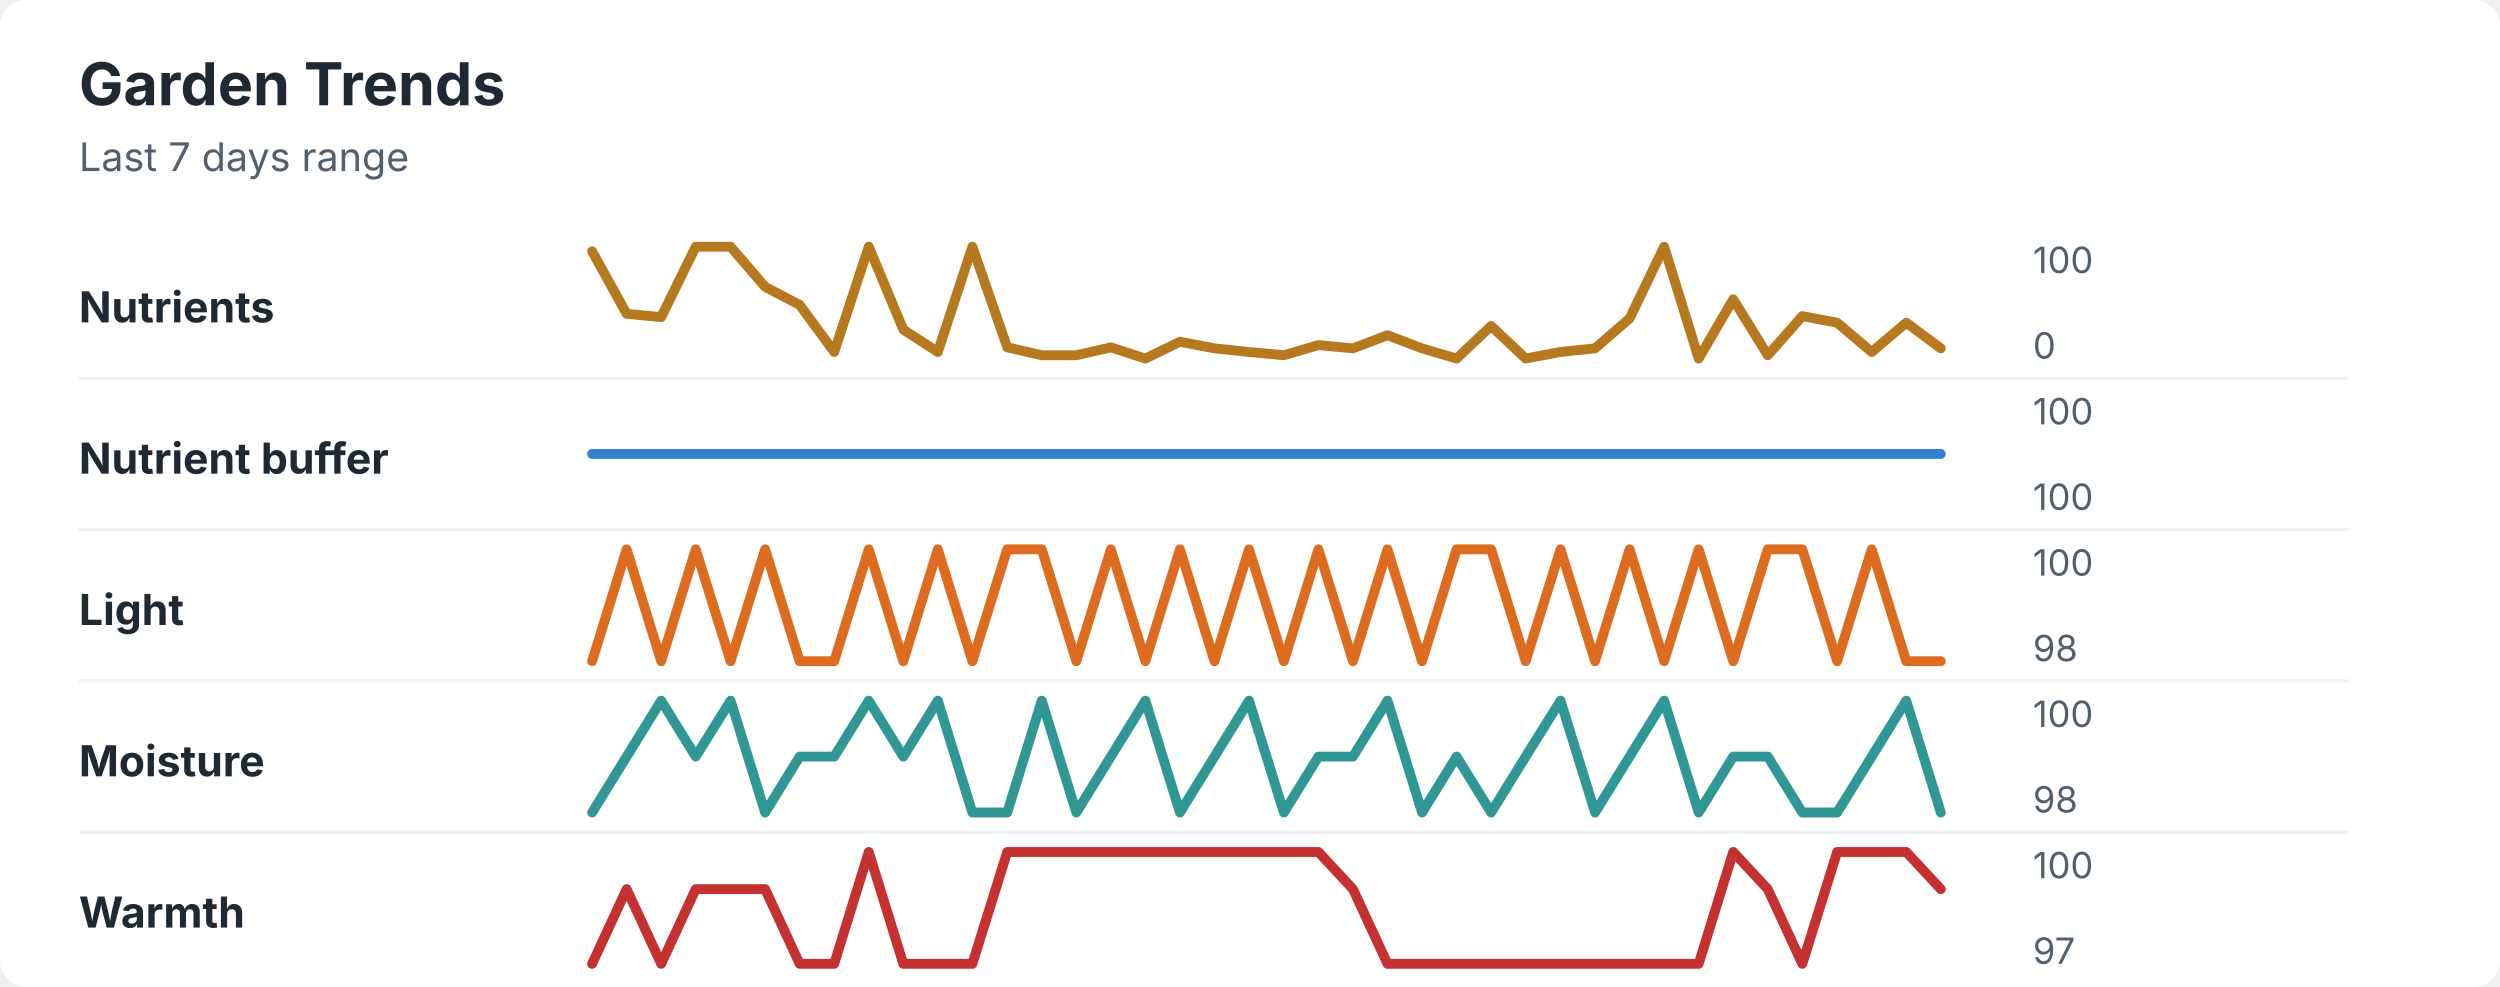
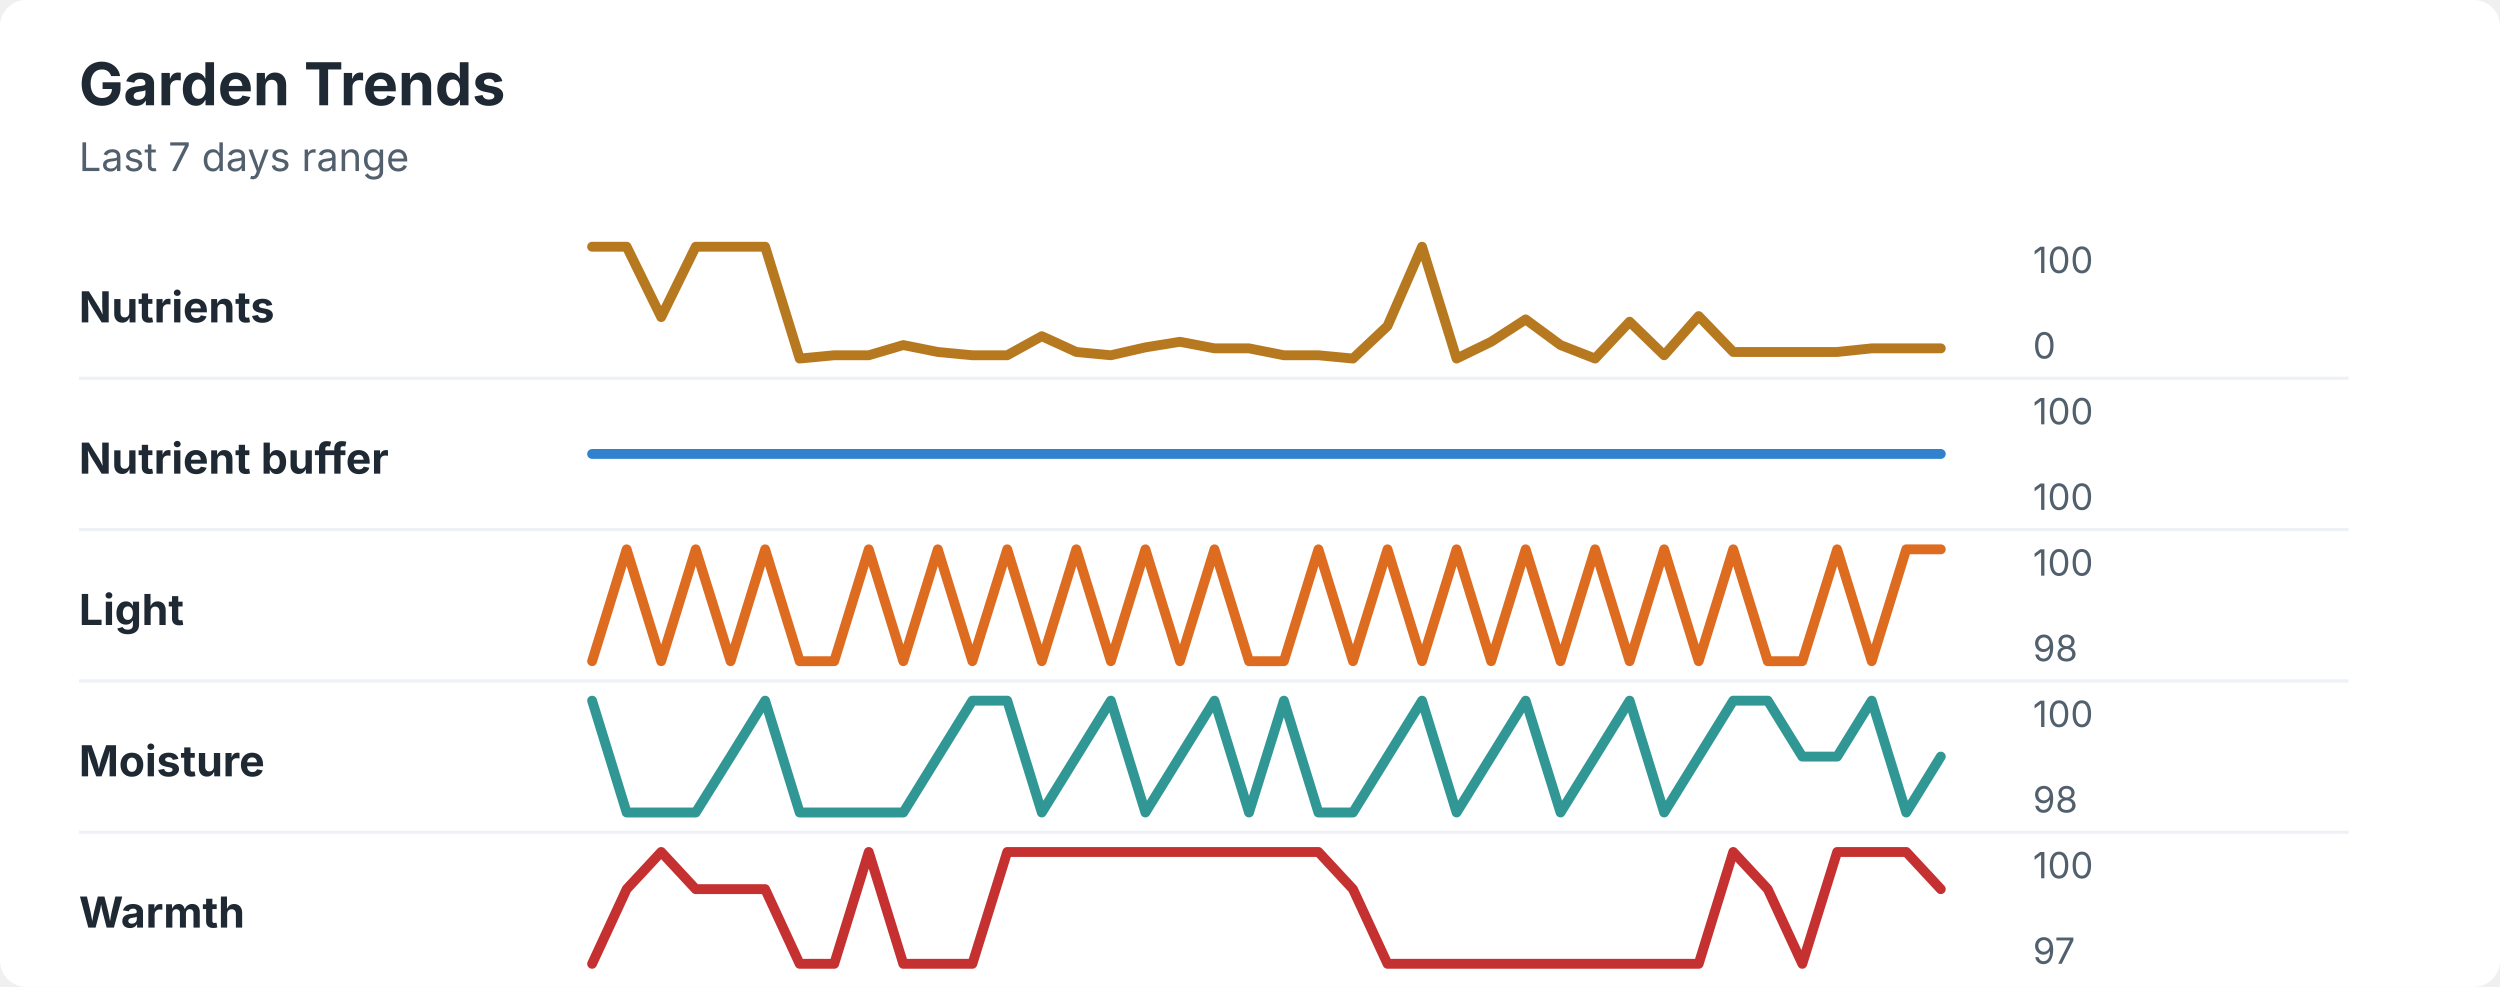
<svg xmlns="http://www.w3.org/2000/svg" width="760" height="300" viewBox="0 0 760 300" role="img" aria-labelledby="title desc">
  <rect width="760" height="300" rx="8" fill="#ffffff" />
  <style>
    text { font-family: -apple-system, BlinkMacSystemFont, "Segoe UI", sans-serif; }
    .title { font-size: 18px; font-weight: 700; fill: #1f2933; }
    .subtitle { font-size: 12px; fill: #52606d; }
    .label { font-size: 13px; font-weight: 650; fill: #1f2933; }
    .axis-value { font-size: 11px; fill: #52606d; }
    .separator { stroke: #eef2f7; stroke-width: 1; }
  </style>
  <text x="24" y="32" class="title">Garden Trends</text>
  <text x="24" y="52" class="subtitle">Last 7 days range</text>
  <text x="24" y="98" class="label">Nutrients</text>
-   <polyline points="180.0,76.4 190.5,95.4 201.0,96.4 211.5,75.0 222.1,75.0 232.6,87.2 243.1,92.7 253.6,107.0 264.1,75.0 274.6,100.2 285.1,107.0 295.6,75.0 306.2,105.6 316.7,108.0 327.2,108.0 337.7,105.6 348.2,109.0 358.7,103.9 369.2,105.9 379.7,107.0 390.3,108.0 400.8,104.9 411.3,105.9 421.8,101.9 432.3,105.9 442.8,109.0 453.3,99.1 463.8,109.0 474.4,107.0 484.9,105.9 495.4,96.8 505.9,75.0 516.4,109.0 526.9,91.0 537.4,108.0 547.9,96.1 558.5,98.1 569.0,107.0 579.5,98.1 590.0,105.9 " fill="none" stroke="#b7791f" stroke-width="3" stroke-linecap="round" stroke-linejoin="round" />
+   <polyline points="180.0,75.0 190.5,75.0 201.0,96.4 211.5,75.0 222.1,75.0 232.6,75.0 243.1,109.0 253.6,108.0 264.1,108.0 274.6,104.9 285.1,107.0 295.6,108.0 306.2,108.0 316.7,102.2 327.2,107.0 337.7,108.0 348.2,105.6 358.7,103.9 369.2,105.9 379.7,105.9 390.3,108.0 400.8,108.0 411.3,109.0 421.8,99.1 432.3,75.0 442.8,109.0 453.3,103.9 463.8,97.1 474.4,104.9 484.9,109.0 495.4,97.8 505.9,108.0 516.4,96.1 526.9,107.0 537.4,107.0 547.9,107.0 558.5,107.0 569.0,105.9 579.5,105.9 590.0,105.9 " fill="none" stroke="#b7791f" stroke-width="3" stroke-linecap="round" stroke-linejoin="round" />
  <text x="618" y="83" class="axis-value">100</text>
  <text x="618" y="109" class="axis-value">0</text>
  <line x1="24" y1="115.0" x2="714" y2="115.0" class="separator" />
  <text x="24" y="144" class="label">Nutrient buffer</text>
  <polyline points="180.0,138.0 190.5,138.0 201.0,138.0 211.5,138.0 222.1,138.0 232.6,138.0 243.1,138.0 253.6,138.0 264.1,138.0 274.6,138.0 285.1,138.0 295.6,138.0 306.2,138.0 316.7,138.0 327.2,138.0 337.7,138.0 348.2,138.0 358.7,138.0 369.2,138.0 379.7,138.0 390.3,138.0 400.8,138.0 411.3,138.0 421.8,138.0 432.3,138.0 442.8,138.0 453.3,138.0 463.8,138.0 474.4,138.0 484.9,138.0 495.4,138.0 505.9,138.0 516.4,138.0 526.9,138.0 537.4,138.0 547.9,138.0 558.5,138.0 569.0,138.0 579.5,138.0 590.0,138.0 " fill="none" stroke="#3182ce" stroke-width="3" stroke-linecap="round" stroke-linejoin="round" />
  <text x="618" y="129" class="axis-value">100</text>
  <text x="618" y="155" class="axis-value">100</text>
  <line x1="24" y1="161.0" x2="714" y2="161.0" class="separator" />
  <text x="24" y="190" class="label">Light</text>
-   <polyline points="180.0,201.0 190.5,167.0 201.0,201.0 211.5,167.0 222.1,201.0 232.6,167.0 243.1,201.0 253.6,201.0 264.1,167.0 274.6,201.0 285.1,167.0 295.6,201.0 306.2,167.0 316.7,167.0 327.2,201.0 337.7,167.0 348.2,201.0 358.7,167.0 369.2,201.0 379.7,167.0 390.3,201.0 400.8,167.0 411.3,201.0 421.8,167.0 432.3,201.0 442.8,167.0 453.3,167.0 463.8,201.0 474.4,167.0 484.9,201.0 495.4,167.0 505.9,201.0 516.4,167.0 526.9,201.0 537.4,167.0 547.9,167.0 558.5,201.0 569.0,167.0 579.5,201.0 590.0,201.0 " fill="none" stroke="#dd6b20" stroke-width="3" stroke-linecap="round" stroke-linejoin="round" />
+   <polyline points="180.0,201.0 190.5,167.0 201.0,201.0 211.5,167.0 222.1,201.0 232.6,167.0 243.1,201.0 253.6,201.0 264.1,167.0 274.6,201.0 285.1,167.0 295.6,201.0 306.2,167.0 316.7,201.0 327.2,167.0 337.7,201.0 348.2,167.0 358.7,201.0 369.2,167.0 379.7,201.0 390.3,201.0 400.8,167.0 411.3,201.0 421.8,167.0 432.3,201.0 442.8,167.0 453.3,201.0 463.8,167.0 474.4,201.0 484.9,167.0 495.4,201.0 505.9,167.0 516.4,201.0 526.9,167.0 537.4,201.0 547.9,201.0 558.5,167.0 569.0,201.0 579.5,167.0 590.0,167.0 " fill="none" stroke="#dd6b20" stroke-width="3" stroke-linecap="round" stroke-linejoin="round" />
  <text x="618" y="175" class="axis-value">100</text>
  <text x="618" y="201" class="axis-value">98</text>
  <line x1="24" y1="207.0" x2="714" y2="207.0" class="separator" />
  <text x="24" y="236" class="label">Moisture</text>
-   <polyline points="180.0,247.0 190.5,230.0 201.0,213.0 211.5,230.0 222.1,213.0 232.6,247.0 243.1,230.0 253.6,230.0 264.1,213.0 274.6,230.0 285.1,213.0 295.6,247.0 306.2,247.0 316.7,213.0 327.2,247.0 337.7,230.0 348.2,213.0 358.7,247.0 369.2,230.0 379.7,213.0 390.3,247.0 400.8,230.0 411.3,230.0 421.8,213.0 432.3,247.0 442.8,230.0 453.3,247.0 463.8,230.0 474.4,213.0 484.9,247.0 495.4,230.0 505.9,213.0 516.4,247.0 526.9,230.0 537.4,230.0 547.9,247.0 558.5,247.0 569.0,230.0 579.5,213.0 590.0,247.0 " fill="none" stroke="#319795" stroke-width="3" stroke-linecap="round" stroke-linejoin="round" />
+   <polyline points="180.0,213.0 190.5,247.0 201.0,247.0 211.5,247.0 222.1,230.0 232.6,213.0 243.1,247.0 253.6,247.0 264.1,247.0 274.6,247.0 285.1,230.0 295.6,213.0 306.2,213.0 316.7,247.0 327.2,230.0 337.7,213.0 348.2,247.0 358.7,230.0 369.2,213.0 379.7,247.0 390.3,213.0 400.8,247.0 411.3,247.0 421.8,230.0 432.3,213.0 442.8,247.0 453.3,230.0 463.8,213.0 474.4,247.0 484.9,230.0 495.4,213.0 505.9,247.0 516.4,230.0 526.9,213.0 537.4,213.0 547.9,230.0 558.5,230.0 569.0,213.0 579.5,247.0 590.0,230.0 " fill="none" stroke="#319795" stroke-width="3" stroke-linecap="round" stroke-linejoin="round" />
  <text x="618" y="221" class="axis-value">100</text>
  <text x="618" y="247" class="axis-value">98</text>
  <line x1="24" y1="253.0" x2="714" y2="253.0" class="separator" />
  <text x="24" y="282" class="label">Warmth</text>
-   <polyline points="180.0,293.0 190.5,270.3 201.0,293.0 211.5,270.3 222.1,270.3 232.6,270.3 243.1,293.0 253.6,293.0 264.1,259.0 274.6,293.0 285.1,293.0 295.6,293.0 306.2,259.0 316.7,259.0 327.2,259.0 337.7,259.0 348.2,259.0 358.7,259.0 369.2,259.0 379.7,259.0 390.3,259.0 400.8,259.0 411.3,270.3 421.8,293.0 432.3,293.0 442.8,293.0 453.3,293.0 463.8,293.0 474.4,293.0 484.9,293.0 495.4,293.0 505.9,293.0 516.4,293.0 526.9,259.0 537.4,270.3 547.9,293.0 558.5,259.0 569.0,259.0 579.5,259.0 590.0,270.3 " fill="none" stroke="#c53030" stroke-width="3" stroke-linecap="round" stroke-linejoin="round" />
+   <polyline points="180.0,293.0 190.5,270.3 201.0,259.0 211.5,270.3 222.1,270.3 232.6,270.3 243.1,293.0 253.6,293.0 264.1,259.0 274.6,293.0 285.1,293.0 295.6,293.0 306.2,259.0 316.7,259.0 327.2,259.0 337.7,259.0 348.2,259.0 358.7,259.0 369.2,259.0 379.7,259.0 390.3,259.0 400.8,259.0 411.3,270.3 421.8,293.0 432.3,293.0 442.8,293.0 453.3,293.0 463.8,293.0 474.4,293.0 484.9,293.0 495.4,293.0 505.9,293.0 516.4,293.0 526.9,259.0 537.4,270.3 547.9,293.0 558.5,259.0 569.0,259.0 579.5,259.0 590.0,270.3 " fill="none" stroke="#c53030" stroke-width="3" stroke-linecap="round" stroke-linejoin="round" />
  <text x="618" y="267" class="axis-value">100</text>
  <text x="618" y="293" class="axis-value">97</text>
</svg>
